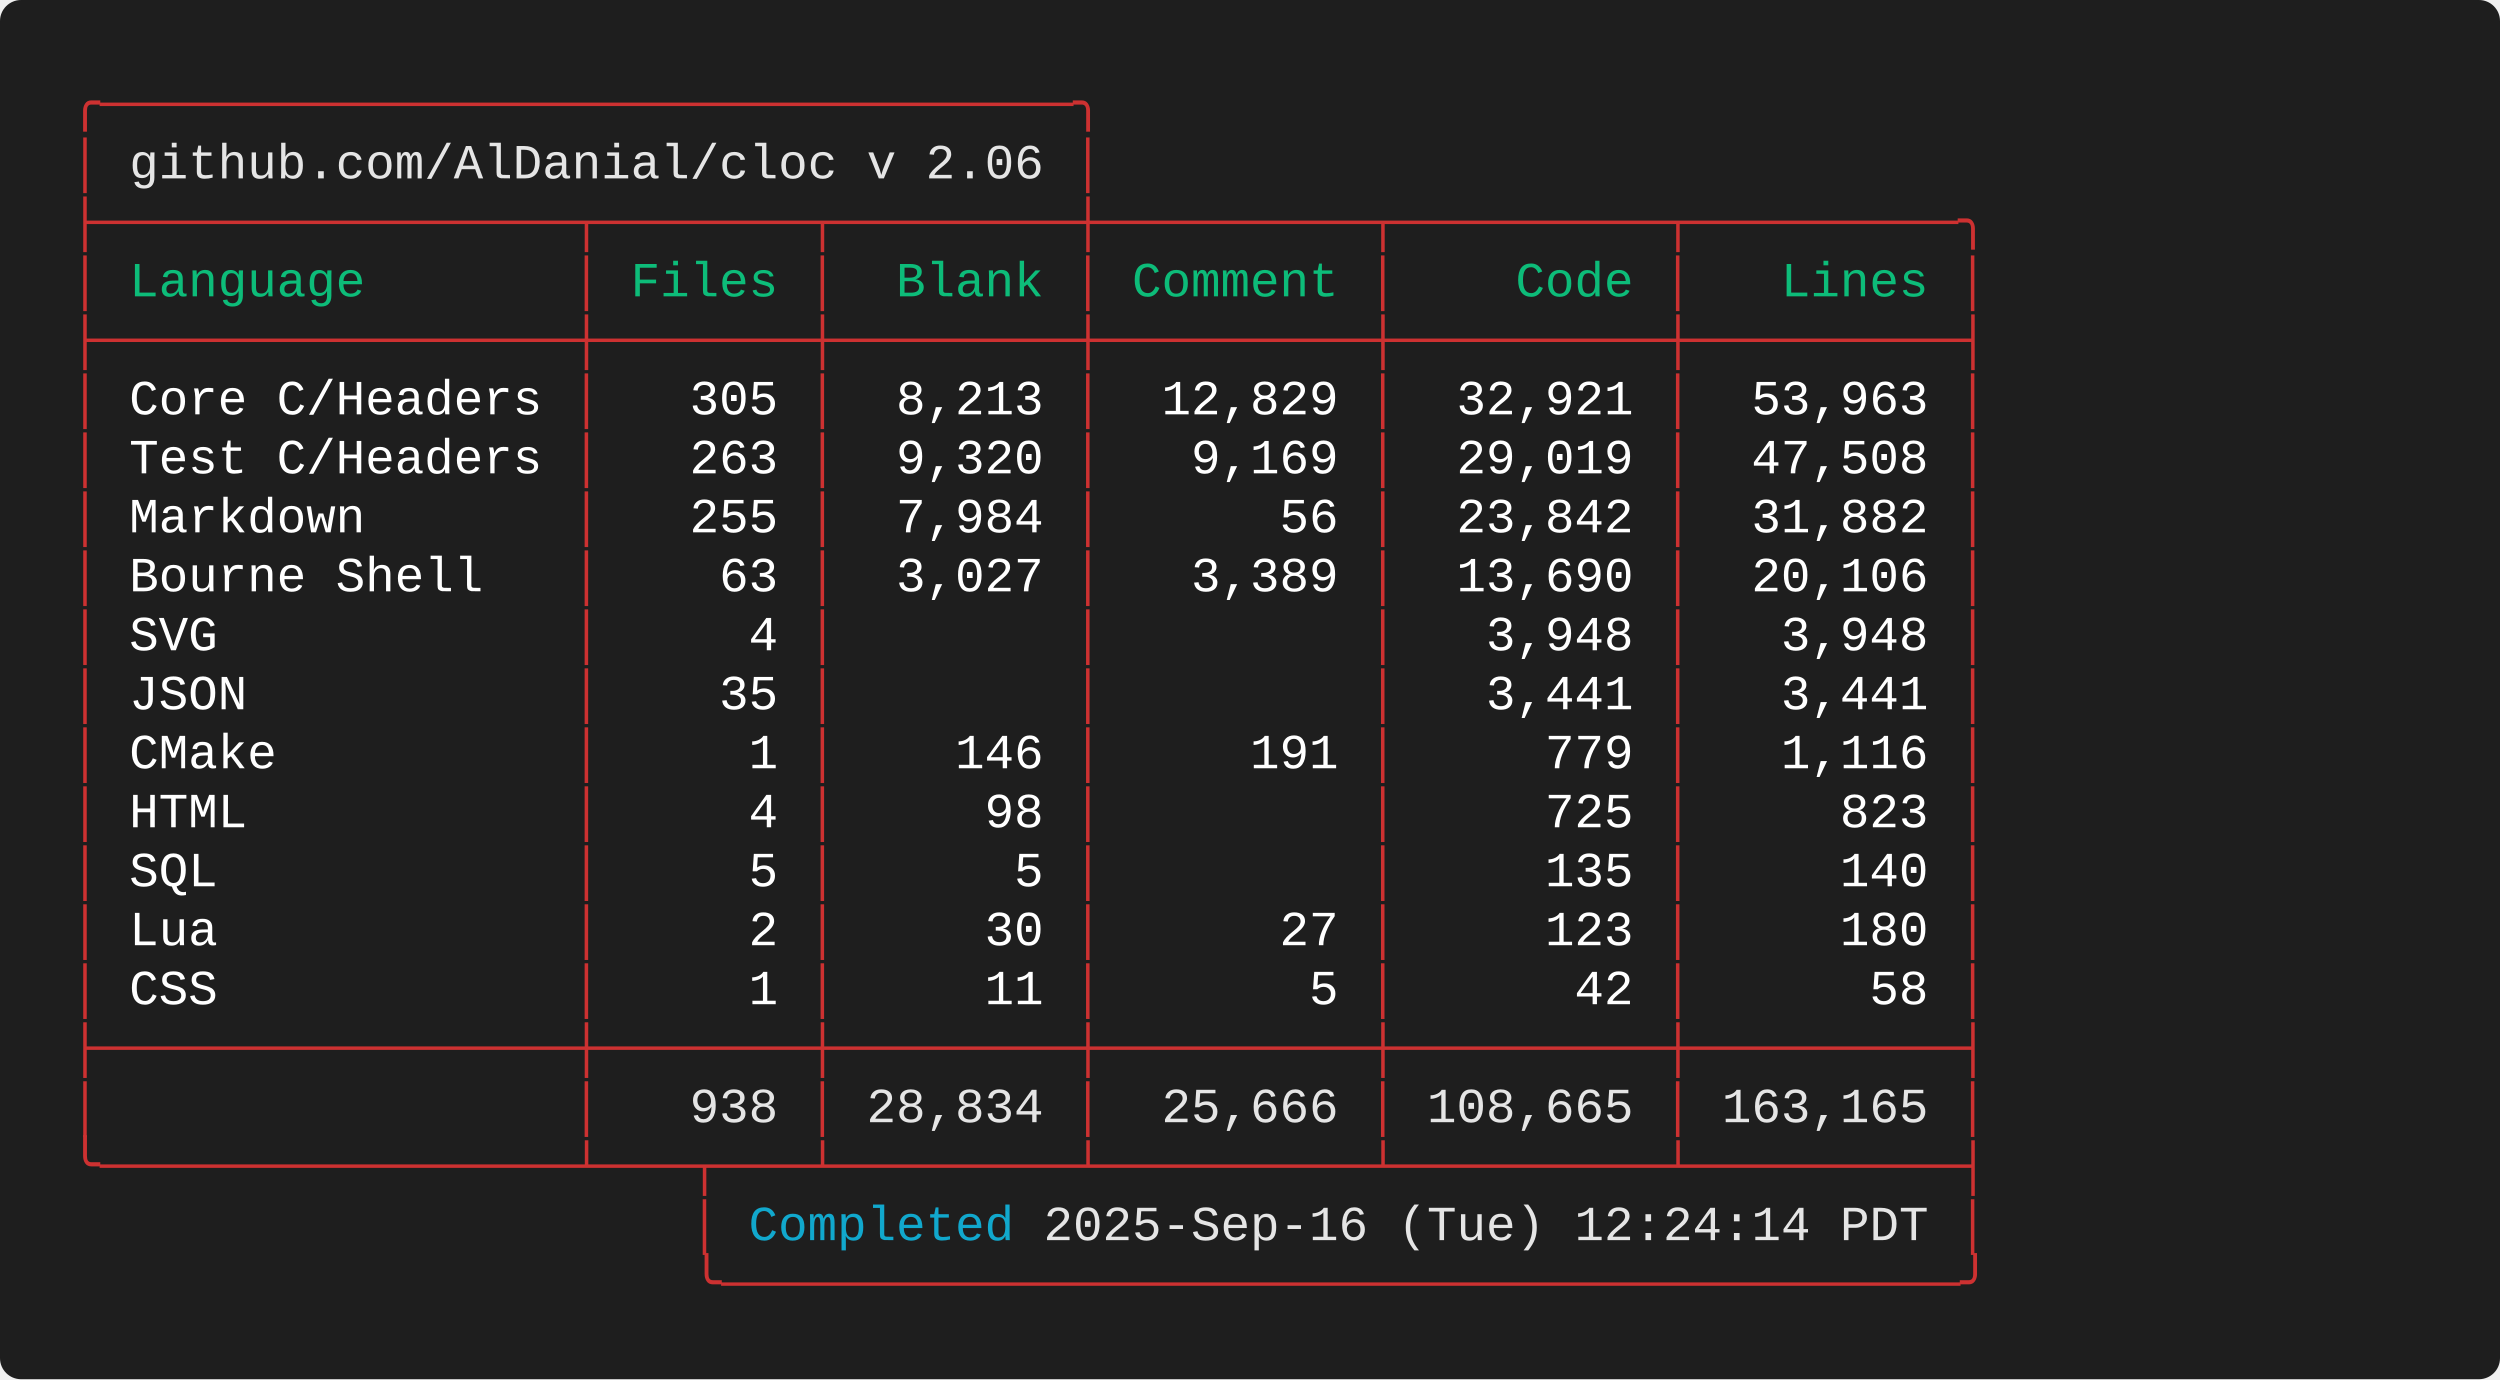
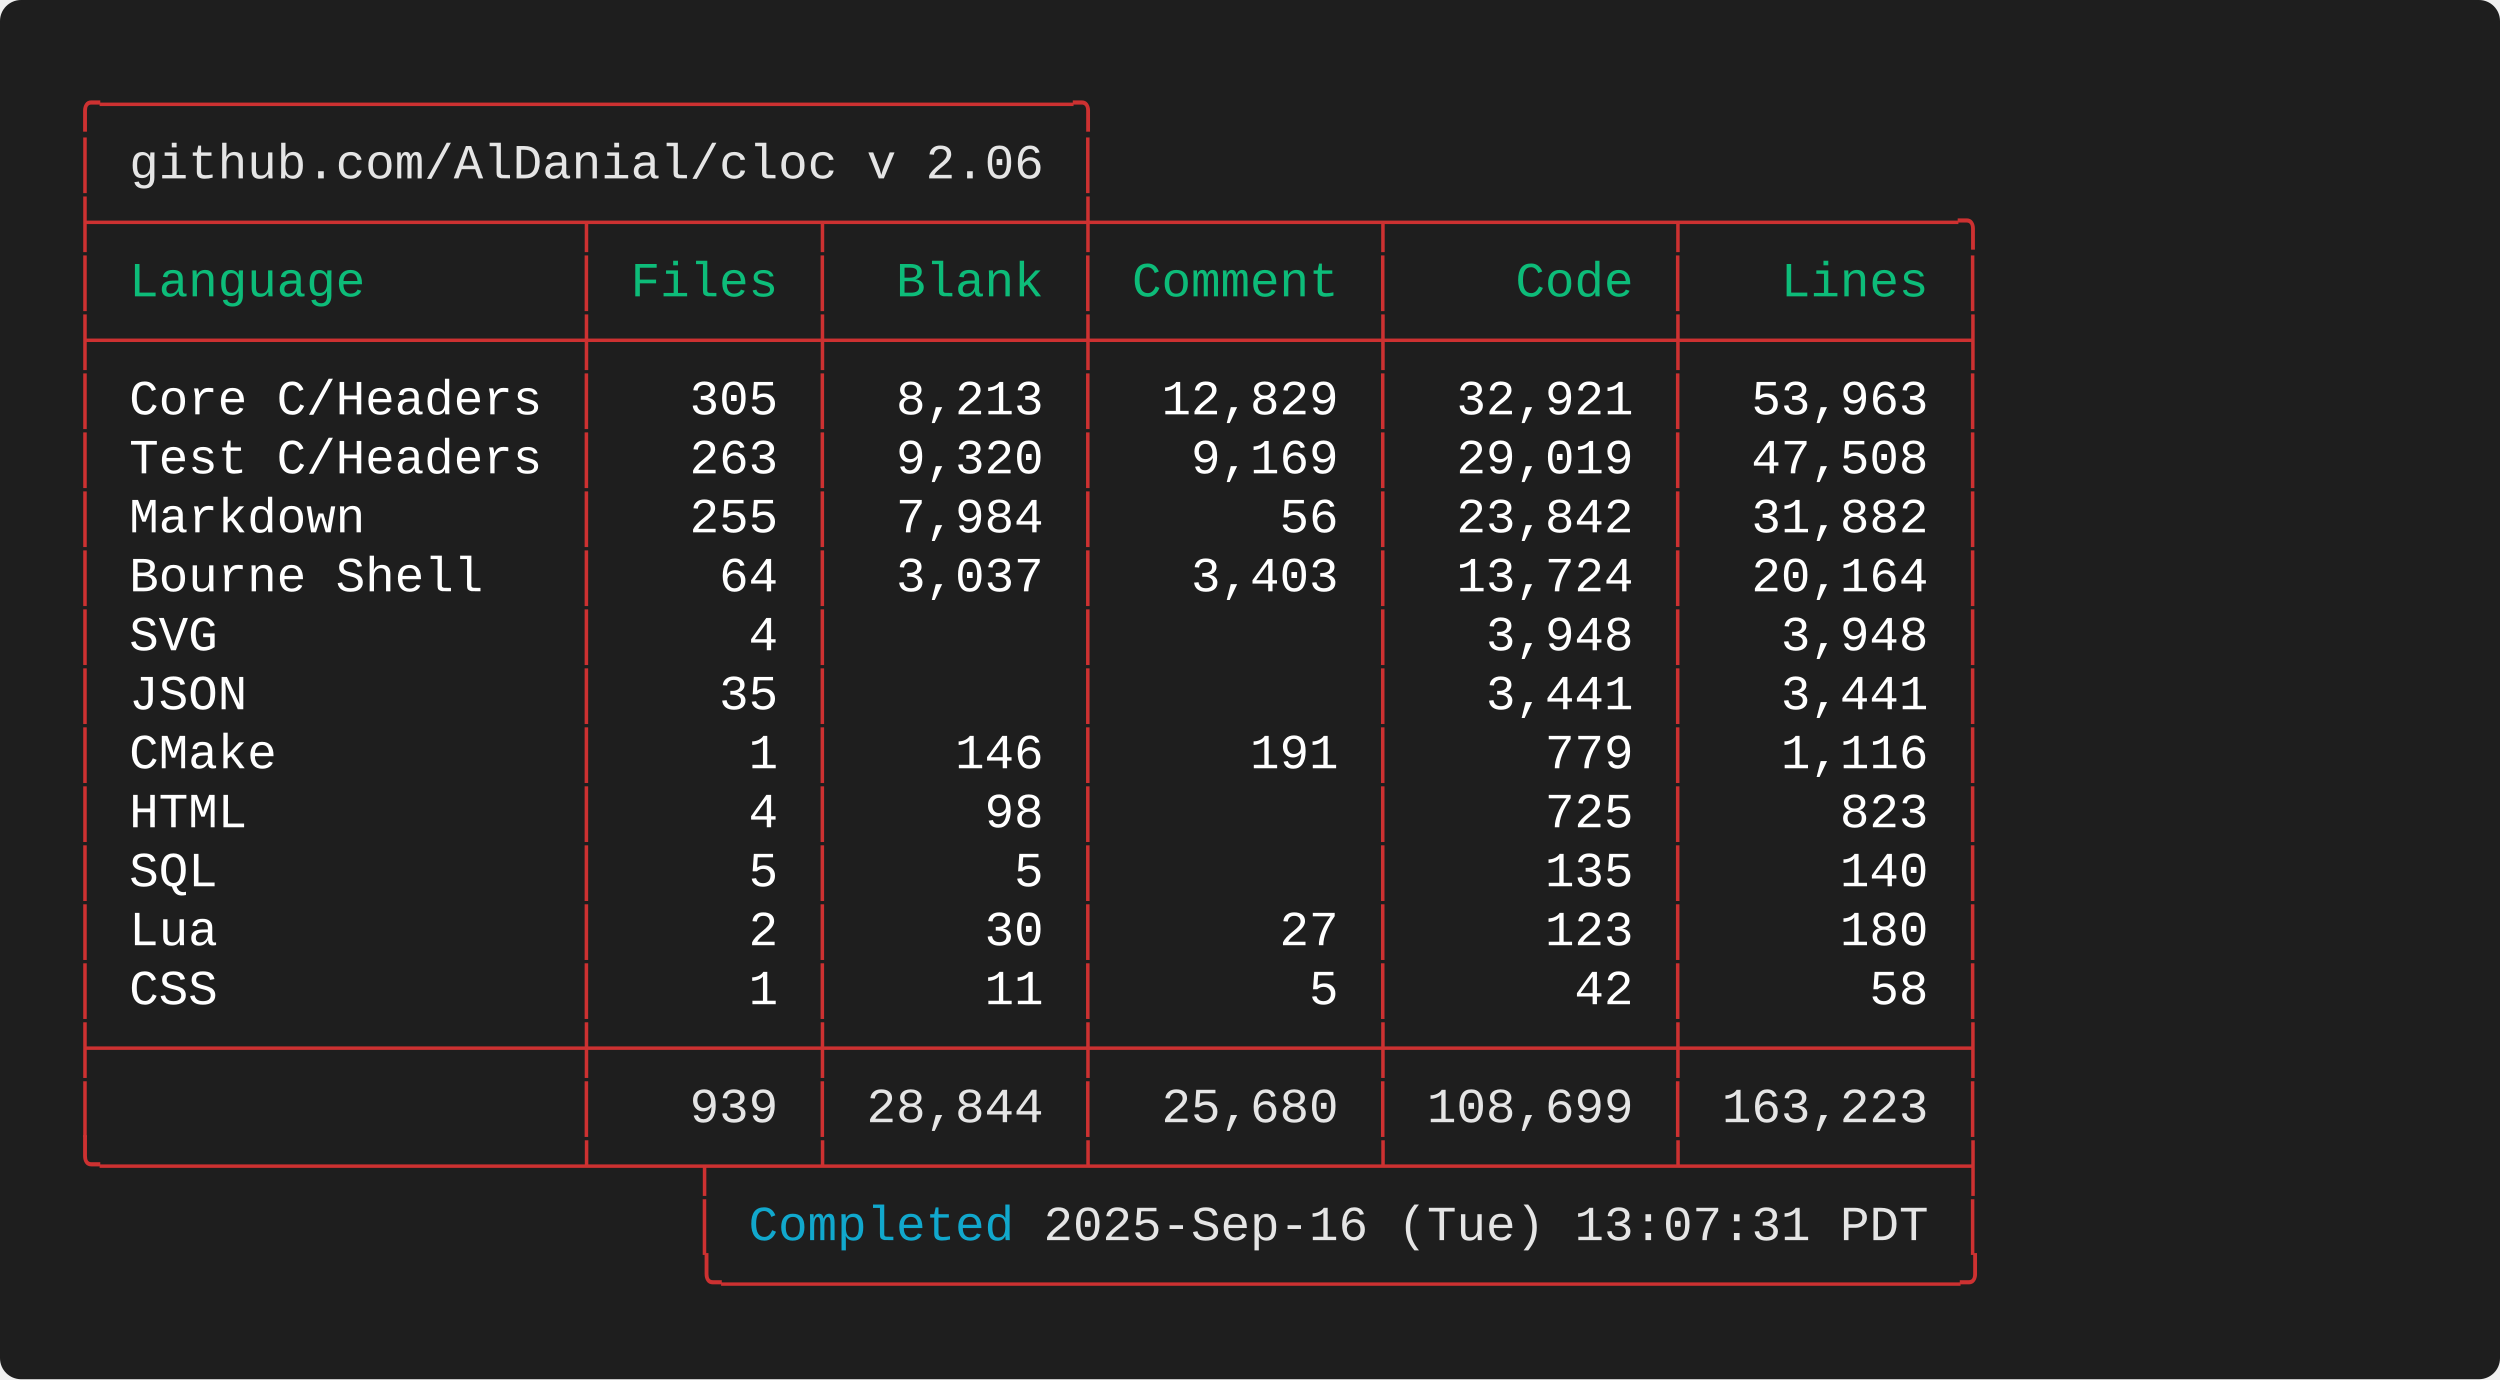
<svg xmlns="http://www.w3.org/2000/svg" width="712.00" height="392.80" viewBox="0 0 712.00 392.80">
  <defs>
    <style type="text/css">.terminal-text { font-family: 'Consolas', 'Consolas', 'Monaco', 'Courier New', monospace; }</style>
  </defs>
  <rect width="100%" height="100%" fill="#1e1e1e" rx="6" />
  <text x="20.00" y="34.00" font-size="14" class="terminal-text" xml:space="preserve" textLength="294.00" lengthAdjust="spacingAndGlyphs" fill="#cd3131">╭─────────────────────────────────╮</text>
  <text x="20.00" y="50.80" font-size="14" class="terminal-text" xml:space="preserve" textLength="16.80" lengthAdjust="spacingAndGlyphs" fill="#cd3131">│ </text>
  <text x="36.80" y="50.80" font-size="14" class="terminal-text" xml:space="preserve" textLength="260.40" lengthAdjust="spacingAndGlyphs" fill="#e5e5e5">github.com/AlDanial/cloc v 2.06</text>
  <text x="297.20" y="50.80" font-size="14" class="terminal-text" xml:space="preserve" textLength="8.40" lengthAdjust="spacingAndGlyphs" fill="#ffffff"> </text>
  <text x="305.60" y="50.80" font-size="14" class="terminal-text" xml:space="preserve" textLength="8.40" lengthAdjust="spacingAndGlyphs" fill="#cd3131">│</text>
  <text x="20.00" y="67.60" font-size="14" class="terminal-text" xml:space="preserve" textLength="546.00" lengthAdjust="spacingAndGlyphs" fill="#cd3131">├────────────────┬───────┬────────┼─────────┬─────────┬─────────╮</text>
  <text x="20.00" y="84.40" font-size="14" class="terminal-text" xml:space="preserve" textLength="8.40" lengthAdjust="spacingAndGlyphs" fill="#cd3131">│</text>
  <text x="28.40" y="84.40" font-size="14" class="terminal-text" xml:space="preserve" textLength="134.40" lengthAdjust="spacingAndGlyphs" fill="#0dbc79"> Language       </text>
  <text x="162.80" y="84.40" font-size="14" class="terminal-text" xml:space="preserve" textLength="8.40" lengthAdjust="spacingAndGlyphs" fill="#cd3131">│</text>
  <text x="171.20" y="84.40" font-size="14" class="terminal-text" xml:space="preserve" textLength="58.80" lengthAdjust="spacingAndGlyphs" fill="#0dbc79"> Files </text>
  <text x="230.00" y="84.40" font-size="14" class="terminal-text" xml:space="preserve" textLength="8.40" lengthAdjust="spacingAndGlyphs" fill="#cd3131">│</text>
  <text x="238.40" y="84.40" font-size="14" class="terminal-text" xml:space="preserve" textLength="67.20" lengthAdjust="spacingAndGlyphs" fill="#0dbc79">  Blank </text>
  <text x="305.60" y="84.40" font-size="14" class="terminal-text" xml:space="preserve" textLength="8.40" lengthAdjust="spacingAndGlyphs" fill="#cd3131">│</text>
  <text x="314.00" y="84.40" font-size="14" class="terminal-text" xml:space="preserve" textLength="75.60" lengthAdjust="spacingAndGlyphs" fill="#0dbc79"> Comment </text>
  <text x="389.60" y="84.40" font-size="14" class="terminal-text" xml:space="preserve" textLength="8.40" lengthAdjust="spacingAndGlyphs" fill="#cd3131">│</text>
  <text x="398.00" y="84.40" font-size="14" class="terminal-text" xml:space="preserve" textLength="75.60" lengthAdjust="spacingAndGlyphs" fill="#0dbc79">    Code </text>
  <text x="473.60" y="84.40" font-size="14" class="terminal-text" xml:space="preserve" textLength="8.40" lengthAdjust="spacingAndGlyphs" fill="#cd3131">│</text>
  <text x="482.00" y="84.40" font-size="14" class="terminal-text" xml:space="preserve" textLength="75.60" lengthAdjust="spacingAndGlyphs" fill="#0dbc79">   Lines </text>
  <text x="557.60" y="84.40" font-size="14" class="terminal-text" xml:space="preserve" textLength="8.40" lengthAdjust="spacingAndGlyphs" fill="#cd3131">│</text>
  <text x="20.00" y="101.20" font-size="14" class="terminal-text" xml:space="preserve" textLength="546.00" lengthAdjust="spacingAndGlyphs" fill="#cd3131">├────────────────┼───────┼────────┼─────────┼─────────┼─────────┤</text>
  <text x="20.00" y="118.00" font-size="14" class="terminal-text" xml:space="preserve" textLength="8.40" lengthAdjust="spacingAndGlyphs" fill="#cd3131">│</text>
  <text x="28.40" y="118.00" font-size="14" class="terminal-text" xml:space="preserve" textLength="134.40" lengthAdjust="spacingAndGlyphs" fill="#ffffff"> Core C/Headers </text>
  <text x="162.80" y="118.00" font-size="14" class="terminal-text" xml:space="preserve" textLength="8.40" lengthAdjust="spacingAndGlyphs" fill="#cd3131">│</text>
  <text x="171.20" y="118.00" font-size="14" class="terminal-text" xml:space="preserve" textLength="58.80" lengthAdjust="spacingAndGlyphs" fill="#ffffff">   305 </text>
  <text x="230.00" y="118.00" font-size="14" class="terminal-text" xml:space="preserve" textLength="8.40" lengthAdjust="spacingAndGlyphs" fill="#cd3131">│</text>
  <text x="238.40" y="118.00" font-size="14" class="terminal-text" xml:space="preserve" textLength="67.20" lengthAdjust="spacingAndGlyphs" fill="#ffffff">  8,213 </text>
  <text x="305.60" y="118.00" font-size="14" class="terminal-text" xml:space="preserve" textLength="8.40" lengthAdjust="spacingAndGlyphs" fill="#cd3131">│</text>
  <text x="314.00" y="118.00" font-size="14" class="terminal-text" xml:space="preserve" textLength="75.60" lengthAdjust="spacingAndGlyphs" fill="#ffffff">  12,829 </text>
  <text x="389.60" y="118.00" font-size="14" class="terminal-text" xml:space="preserve" textLength="8.40" lengthAdjust="spacingAndGlyphs" fill="#cd3131">│</text>
  <text x="398.00" y="118.00" font-size="14" class="terminal-text" xml:space="preserve" textLength="75.60" lengthAdjust="spacingAndGlyphs" fill="#ffffff">  32,921 </text>
  <text x="473.60" y="118.00" font-size="14" class="terminal-text" xml:space="preserve" textLength="8.40" lengthAdjust="spacingAndGlyphs" fill="#cd3131">│</text>
  <text x="482.00" y="118.00" font-size="14" class="terminal-text" xml:space="preserve" textLength="75.60" lengthAdjust="spacingAndGlyphs" fill="#ffffff">  53,963 </text>
  <text x="557.60" y="118.00" font-size="14" class="terminal-text" xml:space="preserve" textLength="8.40" lengthAdjust="spacingAndGlyphs" fill="#cd3131">│</text>
  <text x="20.00" y="134.80" font-size="14" class="terminal-text" xml:space="preserve" textLength="8.40" lengthAdjust="spacingAndGlyphs" fill="#cd3131">│</text>
  <text x="28.40" y="134.80" font-size="14" class="terminal-text" xml:space="preserve" textLength="134.40" lengthAdjust="spacingAndGlyphs" fill="#ffffff"> Test C/Headers </text>
  <text x="162.80" y="134.80" font-size="14" class="terminal-text" xml:space="preserve" textLength="8.40" lengthAdjust="spacingAndGlyphs" fill="#cd3131">│</text>
  <text x="171.20" y="134.80" font-size="14" class="terminal-text" xml:space="preserve" textLength="58.80" lengthAdjust="spacingAndGlyphs" fill="#ffffff">   263 </text>
  <text x="230.00" y="134.80" font-size="14" class="terminal-text" xml:space="preserve" textLength="8.40" lengthAdjust="spacingAndGlyphs" fill="#cd3131">│</text>
  <text x="238.40" y="134.80" font-size="14" class="terminal-text" xml:space="preserve" textLength="67.20" lengthAdjust="spacingAndGlyphs" fill="#ffffff">  9,320 </text>
  <text x="305.60" y="134.80" font-size="14" class="terminal-text" xml:space="preserve" textLength="8.40" lengthAdjust="spacingAndGlyphs" fill="#cd3131">│</text>
  <text x="314.00" y="134.80" font-size="14" class="terminal-text" xml:space="preserve" textLength="75.60" lengthAdjust="spacingAndGlyphs" fill="#ffffff">   9,169 </text>
  <text x="389.60" y="134.80" font-size="14" class="terminal-text" xml:space="preserve" textLength="8.40" lengthAdjust="spacingAndGlyphs" fill="#cd3131">│</text>
  <text x="398.00" y="134.80" font-size="14" class="terminal-text" xml:space="preserve" textLength="75.60" lengthAdjust="spacingAndGlyphs" fill="#ffffff">  29,019 </text>
  <text x="473.60" y="134.80" font-size="14" class="terminal-text" xml:space="preserve" textLength="8.40" lengthAdjust="spacingAndGlyphs" fill="#cd3131">│</text>
  <text x="482.00" y="134.80" font-size="14" class="terminal-text" xml:space="preserve" textLength="75.60" lengthAdjust="spacingAndGlyphs" fill="#ffffff">  47,508 </text>
  <text x="557.60" y="134.80" font-size="14" class="terminal-text" xml:space="preserve" textLength="8.40" lengthAdjust="spacingAndGlyphs" fill="#cd3131">│</text>
  <text x="20.00" y="151.60" font-size="14" class="terminal-text" xml:space="preserve" textLength="8.40" lengthAdjust="spacingAndGlyphs" fill="#cd3131">│</text>
  <text x="28.40" y="151.60" font-size="14" class="terminal-text" xml:space="preserve" textLength="134.40" lengthAdjust="spacingAndGlyphs" fill="#ffffff"> Markdown       </text>
  <text x="162.80" y="151.60" font-size="14" class="terminal-text" xml:space="preserve" textLength="8.40" lengthAdjust="spacingAndGlyphs" fill="#cd3131">│</text>
  <text x="171.20" y="151.60" font-size="14" class="terminal-text" xml:space="preserve" textLength="58.80" lengthAdjust="spacingAndGlyphs" fill="#ffffff">   255 </text>
  <text x="230.00" y="151.60" font-size="14" class="terminal-text" xml:space="preserve" textLength="8.40" lengthAdjust="spacingAndGlyphs" fill="#cd3131">│</text>
  <text x="238.40" y="151.60" font-size="14" class="terminal-text" xml:space="preserve" textLength="67.20" lengthAdjust="spacingAndGlyphs" fill="#ffffff">  7,984 </text>
  <text x="305.60" y="151.60" font-size="14" class="terminal-text" xml:space="preserve" textLength="8.40" lengthAdjust="spacingAndGlyphs" fill="#cd3131">│</text>
  <text x="314.00" y="151.60" font-size="14" class="terminal-text" xml:space="preserve" textLength="75.60" lengthAdjust="spacingAndGlyphs" fill="#ffffff">      56 </text>
  <text x="389.60" y="151.60" font-size="14" class="terminal-text" xml:space="preserve" textLength="8.40" lengthAdjust="spacingAndGlyphs" fill="#cd3131">│</text>
  <text x="398.00" y="151.60" font-size="14" class="terminal-text" xml:space="preserve" textLength="75.60" lengthAdjust="spacingAndGlyphs" fill="#ffffff">  23,842 </text>
  <text x="473.60" y="151.60" font-size="14" class="terminal-text" xml:space="preserve" textLength="8.40" lengthAdjust="spacingAndGlyphs" fill="#cd3131">│</text>
  <text x="482.00" y="151.60" font-size="14" class="terminal-text" xml:space="preserve" textLength="75.60" lengthAdjust="spacingAndGlyphs" fill="#ffffff">  31,882 </text>
  <text x="557.60" y="151.60" font-size="14" class="terminal-text" xml:space="preserve" textLength="8.40" lengthAdjust="spacingAndGlyphs" fill="#cd3131">│</text>
  <text x="20.00" y="168.40" font-size="14" class="terminal-text" xml:space="preserve" textLength="8.40" lengthAdjust="spacingAndGlyphs" fill="#cd3131">│</text>
  <text x="28.40" y="168.40" font-size="14" class="terminal-text" xml:space="preserve" textLength="134.40" lengthAdjust="spacingAndGlyphs" fill="#ffffff"> Bourne Shell   </text>
  <text x="162.80" y="168.40" font-size="14" class="terminal-text" xml:space="preserve" textLength="8.40" lengthAdjust="spacingAndGlyphs" fill="#cd3131">│</text>
-   <text x="171.20" y="168.40" font-size="14" class="terminal-text" xml:space="preserve" textLength="58.80" lengthAdjust="spacingAndGlyphs" fill="#ffffff">    63 </text>
+   <text x="171.20" y="168.40" font-size="14" class="terminal-text" xml:space="preserve" textLength="58.80" lengthAdjust="spacingAndGlyphs" fill="#ffffff">    64 </text>
  <text x="230.00" y="168.40" font-size="14" class="terminal-text" xml:space="preserve" textLength="8.40" lengthAdjust="spacingAndGlyphs" fill="#cd3131">│</text>
-   <text x="238.40" y="168.40" font-size="14" class="terminal-text" xml:space="preserve" textLength="67.20" lengthAdjust="spacingAndGlyphs" fill="#ffffff">  3,027 </text>
+   <text x="238.40" y="168.40" font-size="14" class="terminal-text" xml:space="preserve" textLength="67.20" lengthAdjust="spacingAndGlyphs" fill="#ffffff">  3,037 </text>
  <text x="305.60" y="168.40" font-size="14" class="terminal-text" xml:space="preserve" textLength="8.40" lengthAdjust="spacingAndGlyphs" fill="#cd3131">│</text>
-   <text x="314.00" y="168.40" font-size="14" class="terminal-text" xml:space="preserve" textLength="75.60" lengthAdjust="spacingAndGlyphs" fill="#ffffff">   3,389 </text>
+   <text x="314.00" y="168.40" font-size="14" class="terminal-text" xml:space="preserve" textLength="75.60" lengthAdjust="spacingAndGlyphs" fill="#ffffff">   3,403 </text>
  <text x="389.60" y="168.40" font-size="14" class="terminal-text" xml:space="preserve" textLength="8.40" lengthAdjust="spacingAndGlyphs" fill="#cd3131">│</text>
-   <text x="398.00" y="168.40" font-size="14" class="terminal-text" xml:space="preserve" textLength="75.60" lengthAdjust="spacingAndGlyphs" fill="#ffffff">  13,690 </text>
+   <text x="398.00" y="168.40" font-size="14" class="terminal-text" xml:space="preserve" textLength="75.60" lengthAdjust="spacingAndGlyphs" fill="#ffffff">  13,724 </text>
  <text x="473.60" y="168.40" font-size="14" class="terminal-text" xml:space="preserve" textLength="8.40" lengthAdjust="spacingAndGlyphs" fill="#cd3131">│</text>
-   <text x="482.00" y="168.40" font-size="14" class="terminal-text" xml:space="preserve" textLength="75.60" lengthAdjust="spacingAndGlyphs" fill="#ffffff">  20,106 </text>
+   <text x="482.00" y="168.40" font-size="14" class="terminal-text" xml:space="preserve" textLength="75.60" lengthAdjust="spacingAndGlyphs" fill="#ffffff">  20,164 </text>
  <text x="557.60" y="168.40" font-size="14" class="terminal-text" xml:space="preserve" textLength="8.40" lengthAdjust="spacingAndGlyphs" fill="#cd3131">│</text>
  <text x="20.00" y="185.20" font-size="14" class="terminal-text" xml:space="preserve" textLength="8.40" lengthAdjust="spacingAndGlyphs" fill="#cd3131">│</text>
  <text x="28.40" y="185.20" font-size="14" class="terminal-text" xml:space="preserve" textLength="134.40" lengthAdjust="spacingAndGlyphs" fill="#ffffff"> SVG            </text>
  <text x="162.80" y="185.20" font-size="14" class="terminal-text" xml:space="preserve" textLength="8.40" lengthAdjust="spacingAndGlyphs" fill="#cd3131">│</text>
  <text x="171.20" y="185.20" font-size="14" class="terminal-text" xml:space="preserve" textLength="58.80" lengthAdjust="spacingAndGlyphs" fill="#ffffff">     4 </text>
  <text x="230.00" y="185.20" font-size="14" class="terminal-text" xml:space="preserve" textLength="8.40" lengthAdjust="spacingAndGlyphs" fill="#cd3131">│</text>
  <text x="238.40" y="185.20" font-size="14" class="terminal-text" xml:space="preserve" textLength="67.20" lengthAdjust="spacingAndGlyphs" fill="#ffffff">        </text>
  <text x="305.60" y="185.20" font-size="14" class="terminal-text" xml:space="preserve" textLength="8.40" lengthAdjust="spacingAndGlyphs" fill="#cd3131">│</text>
  <text x="314.00" y="185.20" font-size="14" class="terminal-text" xml:space="preserve" textLength="75.60" lengthAdjust="spacingAndGlyphs" fill="#ffffff">         </text>
  <text x="389.60" y="185.20" font-size="14" class="terminal-text" xml:space="preserve" textLength="8.40" lengthAdjust="spacingAndGlyphs" fill="#cd3131">│</text>
  <text x="398.00" y="185.20" font-size="14" class="terminal-text" xml:space="preserve" textLength="75.60" lengthAdjust="spacingAndGlyphs" fill="#ffffff">   3,948 </text>
  <text x="473.60" y="185.20" font-size="14" class="terminal-text" xml:space="preserve" textLength="8.40" lengthAdjust="spacingAndGlyphs" fill="#cd3131">│</text>
  <text x="482.00" y="185.20" font-size="14" class="terminal-text" xml:space="preserve" textLength="75.60" lengthAdjust="spacingAndGlyphs" fill="#ffffff">   3,948 </text>
  <text x="557.60" y="185.20" font-size="14" class="terminal-text" xml:space="preserve" textLength="8.40" lengthAdjust="spacingAndGlyphs" fill="#cd3131">│</text>
  <text x="20.00" y="202.00" font-size="14" class="terminal-text" xml:space="preserve" textLength="8.40" lengthAdjust="spacingAndGlyphs" fill="#cd3131">│</text>
  <text x="28.40" y="202.00" font-size="14" class="terminal-text" xml:space="preserve" textLength="134.40" lengthAdjust="spacingAndGlyphs" fill="#ffffff"> JSON           </text>
  <text x="162.80" y="202.00" font-size="14" class="terminal-text" xml:space="preserve" textLength="8.40" lengthAdjust="spacingAndGlyphs" fill="#cd3131">│</text>
  <text x="171.20" y="202.00" font-size="14" class="terminal-text" xml:space="preserve" textLength="58.80" lengthAdjust="spacingAndGlyphs" fill="#ffffff">    35 </text>
  <text x="230.00" y="202.00" font-size="14" class="terminal-text" xml:space="preserve" textLength="8.40" lengthAdjust="spacingAndGlyphs" fill="#cd3131">│</text>
  <text x="238.40" y="202.00" font-size="14" class="terminal-text" xml:space="preserve" textLength="67.20" lengthAdjust="spacingAndGlyphs" fill="#ffffff">        </text>
  <text x="305.60" y="202.00" font-size="14" class="terminal-text" xml:space="preserve" textLength="8.40" lengthAdjust="spacingAndGlyphs" fill="#cd3131">│</text>
  <text x="314.00" y="202.00" font-size="14" class="terminal-text" xml:space="preserve" textLength="75.60" lengthAdjust="spacingAndGlyphs" fill="#ffffff">         </text>
  <text x="389.60" y="202.00" font-size="14" class="terminal-text" xml:space="preserve" textLength="8.40" lengthAdjust="spacingAndGlyphs" fill="#cd3131">│</text>
  <text x="398.00" y="202.00" font-size="14" class="terminal-text" xml:space="preserve" textLength="75.60" lengthAdjust="spacingAndGlyphs" fill="#ffffff">   3,441 </text>
  <text x="473.60" y="202.00" font-size="14" class="terminal-text" xml:space="preserve" textLength="8.40" lengthAdjust="spacingAndGlyphs" fill="#cd3131">│</text>
  <text x="482.00" y="202.00" font-size="14" class="terminal-text" xml:space="preserve" textLength="75.60" lengthAdjust="spacingAndGlyphs" fill="#ffffff">   3,441 </text>
  <text x="557.60" y="202.00" font-size="14" class="terminal-text" xml:space="preserve" textLength="8.40" lengthAdjust="spacingAndGlyphs" fill="#cd3131">│</text>
  <text x="20.00" y="218.80" font-size="14" class="terminal-text" xml:space="preserve" textLength="8.40" lengthAdjust="spacingAndGlyphs" fill="#cd3131">│</text>
  <text x="28.40" y="218.80" font-size="14" class="terminal-text" xml:space="preserve" textLength="134.40" lengthAdjust="spacingAndGlyphs" fill="#ffffff"> CMake          </text>
  <text x="162.80" y="218.80" font-size="14" class="terminal-text" xml:space="preserve" textLength="8.40" lengthAdjust="spacingAndGlyphs" fill="#cd3131">│</text>
  <text x="171.20" y="218.80" font-size="14" class="terminal-text" xml:space="preserve" textLength="58.80" lengthAdjust="spacingAndGlyphs" fill="#ffffff">     1 </text>
  <text x="230.00" y="218.80" font-size="14" class="terminal-text" xml:space="preserve" textLength="8.40" lengthAdjust="spacingAndGlyphs" fill="#cd3131">│</text>
  <text x="238.40" y="218.80" font-size="14" class="terminal-text" xml:space="preserve" textLength="67.20" lengthAdjust="spacingAndGlyphs" fill="#ffffff">    146 </text>
  <text x="305.60" y="218.80" font-size="14" class="terminal-text" xml:space="preserve" textLength="8.40" lengthAdjust="spacingAndGlyphs" fill="#cd3131">│</text>
  <text x="314.00" y="218.80" font-size="14" class="terminal-text" xml:space="preserve" textLength="75.60" lengthAdjust="spacingAndGlyphs" fill="#ffffff">     191 </text>
  <text x="389.60" y="218.80" font-size="14" class="terminal-text" xml:space="preserve" textLength="8.40" lengthAdjust="spacingAndGlyphs" fill="#cd3131">│</text>
  <text x="398.00" y="218.80" font-size="14" class="terminal-text" xml:space="preserve" textLength="75.60" lengthAdjust="spacingAndGlyphs" fill="#ffffff">     779 </text>
  <text x="473.60" y="218.80" font-size="14" class="terminal-text" xml:space="preserve" textLength="8.40" lengthAdjust="spacingAndGlyphs" fill="#cd3131">│</text>
  <text x="482.00" y="218.80" font-size="14" class="terminal-text" xml:space="preserve" textLength="75.60" lengthAdjust="spacingAndGlyphs" fill="#ffffff">   1,116 </text>
  <text x="557.60" y="218.80" font-size="14" class="terminal-text" xml:space="preserve" textLength="8.40" lengthAdjust="spacingAndGlyphs" fill="#cd3131">│</text>
  <text x="20.00" y="235.60" font-size="14" class="terminal-text" xml:space="preserve" textLength="8.40" lengthAdjust="spacingAndGlyphs" fill="#cd3131">│</text>
  <text x="28.40" y="235.60" font-size="14" class="terminal-text" xml:space="preserve" textLength="134.40" lengthAdjust="spacingAndGlyphs" fill="#ffffff"> HTML           </text>
  <text x="162.80" y="235.60" font-size="14" class="terminal-text" xml:space="preserve" textLength="8.40" lengthAdjust="spacingAndGlyphs" fill="#cd3131">│</text>
  <text x="171.20" y="235.60" font-size="14" class="terminal-text" xml:space="preserve" textLength="58.80" lengthAdjust="spacingAndGlyphs" fill="#ffffff">     4 </text>
  <text x="230.00" y="235.60" font-size="14" class="terminal-text" xml:space="preserve" textLength="8.40" lengthAdjust="spacingAndGlyphs" fill="#cd3131">│</text>
  <text x="238.40" y="235.60" font-size="14" class="terminal-text" xml:space="preserve" textLength="67.20" lengthAdjust="spacingAndGlyphs" fill="#ffffff">     98 </text>
  <text x="305.60" y="235.60" font-size="14" class="terminal-text" xml:space="preserve" textLength="8.40" lengthAdjust="spacingAndGlyphs" fill="#cd3131">│</text>
  <text x="314.00" y="235.60" font-size="14" class="terminal-text" xml:space="preserve" textLength="75.60" lengthAdjust="spacingAndGlyphs" fill="#ffffff">         </text>
  <text x="389.60" y="235.60" font-size="14" class="terminal-text" xml:space="preserve" textLength="8.40" lengthAdjust="spacingAndGlyphs" fill="#cd3131">│</text>
  <text x="398.00" y="235.60" font-size="14" class="terminal-text" xml:space="preserve" textLength="75.60" lengthAdjust="spacingAndGlyphs" fill="#ffffff">     725 </text>
  <text x="473.60" y="235.60" font-size="14" class="terminal-text" xml:space="preserve" textLength="8.40" lengthAdjust="spacingAndGlyphs" fill="#cd3131">│</text>
  <text x="482.00" y="235.60" font-size="14" class="terminal-text" xml:space="preserve" textLength="75.60" lengthAdjust="spacingAndGlyphs" fill="#ffffff">     823 </text>
  <text x="557.60" y="235.60" font-size="14" class="terminal-text" xml:space="preserve" textLength="8.40" lengthAdjust="spacingAndGlyphs" fill="#cd3131">│</text>
  <text x="20.00" y="252.40" font-size="14" class="terminal-text" xml:space="preserve" textLength="8.40" lengthAdjust="spacingAndGlyphs" fill="#cd3131">│</text>
  <text x="28.40" y="252.40" font-size="14" class="terminal-text" xml:space="preserve" textLength="134.40" lengthAdjust="spacingAndGlyphs" fill="#ffffff"> SQL            </text>
  <text x="162.80" y="252.40" font-size="14" class="terminal-text" xml:space="preserve" textLength="8.40" lengthAdjust="spacingAndGlyphs" fill="#cd3131">│</text>
  <text x="171.20" y="252.40" font-size="14" class="terminal-text" xml:space="preserve" textLength="58.80" lengthAdjust="spacingAndGlyphs" fill="#ffffff">     5 </text>
  <text x="230.00" y="252.40" font-size="14" class="terminal-text" xml:space="preserve" textLength="8.40" lengthAdjust="spacingAndGlyphs" fill="#cd3131">│</text>
  <text x="238.40" y="252.40" font-size="14" class="terminal-text" xml:space="preserve" textLength="67.20" lengthAdjust="spacingAndGlyphs" fill="#ffffff">      5 </text>
  <text x="305.60" y="252.40" font-size="14" class="terminal-text" xml:space="preserve" textLength="8.40" lengthAdjust="spacingAndGlyphs" fill="#cd3131">│</text>
  <text x="314.00" y="252.40" font-size="14" class="terminal-text" xml:space="preserve" textLength="75.60" lengthAdjust="spacingAndGlyphs" fill="#ffffff">         </text>
  <text x="389.60" y="252.40" font-size="14" class="terminal-text" xml:space="preserve" textLength="8.40" lengthAdjust="spacingAndGlyphs" fill="#cd3131">│</text>
  <text x="398.00" y="252.40" font-size="14" class="terminal-text" xml:space="preserve" textLength="75.60" lengthAdjust="spacingAndGlyphs" fill="#ffffff">     135 </text>
  <text x="473.60" y="252.40" font-size="14" class="terminal-text" xml:space="preserve" textLength="8.40" lengthAdjust="spacingAndGlyphs" fill="#cd3131">│</text>
  <text x="482.00" y="252.40" font-size="14" class="terminal-text" xml:space="preserve" textLength="75.60" lengthAdjust="spacingAndGlyphs" fill="#ffffff">     140 </text>
  <text x="557.60" y="252.40" font-size="14" class="terminal-text" xml:space="preserve" textLength="8.40" lengthAdjust="spacingAndGlyphs" fill="#cd3131">│</text>
  <text x="20.00" y="269.20" font-size="14" class="terminal-text" xml:space="preserve" textLength="8.40" lengthAdjust="spacingAndGlyphs" fill="#cd3131">│</text>
  <text x="28.40" y="269.20" font-size="14" class="terminal-text" xml:space="preserve" textLength="134.40" lengthAdjust="spacingAndGlyphs" fill="#ffffff"> Lua            </text>
  <text x="162.80" y="269.20" font-size="14" class="terminal-text" xml:space="preserve" textLength="8.40" lengthAdjust="spacingAndGlyphs" fill="#cd3131">│</text>
  <text x="171.20" y="269.20" font-size="14" class="terminal-text" xml:space="preserve" textLength="58.80" lengthAdjust="spacingAndGlyphs" fill="#ffffff">     2 </text>
  <text x="230.00" y="269.20" font-size="14" class="terminal-text" xml:space="preserve" textLength="8.40" lengthAdjust="spacingAndGlyphs" fill="#cd3131">│</text>
  <text x="238.40" y="269.20" font-size="14" class="terminal-text" xml:space="preserve" textLength="67.20" lengthAdjust="spacingAndGlyphs" fill="#ffffff">     30 </text>
  <text x="305.60" y="269.20" font-size="14" class="terminal-text" xml:space="preserve" textLength="8.40" lengthAdjust="spacingAndGlyphs" fill="#cd3131">│</text>
  <text x="314.00" y="269.20" font-size="14" class="terminal-text" xml:space="preserve" textLength="75.60" lengthAdjust="spacingAndGlyphs" fill="#ffffff">      27 </text>
  <text x="389.60" y="269.20" font-size="14" class="terminal-text" xml:space="preserve" textLength="8.40" lengthAdjust="spacingAndGlyphs" fill="#cd3131">│</text>
  <text x="398.00" y="269.20" font-size="14" class="terminal-text" xml:space="preserve" textLength="75.60" lengthAdjust="spacingAndGlyphs" fill="#ffffff">     123 </text>
  <text x="473.60" y="269.20" font-size="14" class="terminal-text" xml:space="preserve" textLength="8.40" lengthAdjust="spacingAndGlyphs" fill="#cd3131">│</text>
  <text x="482.00" y="269.20" font-size="14" class="terminal-text" xml:space="preserve" textLength="75.60" lengthAdjust="spacingAndGlyphs" fill="#ffffff">     180 </text>
  <text x="557.60" y="269.20" font-size="14" class="terminal-text" xml:space="preserve" textLength="8.40" lengthAdjust="spacingAndGlyphs" fill="#cd3131">│</text>
  <text x="20.00" y="286.00" font-size="14" class="terminal-text" xml:space="preserve" textLength="8.40" lengthAdjust="spacingAndGlyphs" fill="#cd3131">│</text>
  <text x="28.40" y="286.00" font-size="14" class="terminal-text" xml:space="preserve" textLength="134.40" lengthAdjust="spacingAndGlyphs" fill="#ffffff"> CSS            </text>
  <text x="162.80" y="286.00" font-size="14" class="terminal-text" xml:space="preserve" textLength="8.40" lengthAdjust="spacingAndGlyphs" fill="#cd3131">│</text>
  <text x="171.20" y="286.00" font-size="14" class="terminal-text" xml:space="preserve" textLength="58.80" lengthAdjust="spacingAndGlyphs" fill="#ffffff">     1 </text>
  <text x="230.00" y="286.00" font-size="14" class="terminal-text" xml:space="preserve" textLength="8.40" lengthAdjust="spacingAndGlyphs" fill="#cd3131">│</text>
  <text x="238.40" y="286.00" font-size="14" class="terminal-text" xml:space="preserve" textLength="67.20" lengthAdjust="spacingAndGlyphs" fill="#ffffff">     11 </text>
  <text x="305.60" y="286.00" font-size="14" class="terminal-text" xml:space="preserve" textLength="8.40" lengthAdjust="spacingAndGlyphs" fill="#cd3131">│</text>
  <text x="314.00" y="286.00" font-size="14" class="terminal-text" xml:space="preserve" textLength="75.60" lengthAdjust="spacingAndGlyphs" fill="#ffffff">       5 </text>
  <text x="389.60" y="286.00" font-size="14" class="terminal-text" xml:space="preserve" textLength="8.40" lengthAdjust="spacingAndGlyphs" fill="#cd3131">│</text>
  <text x="398.00" y="286.00" font-size="14" class="terminal-text" xml:space="preserve" textLength="75.60" lengthAdjust="spacingAndGlyphs" fill="#ffffff">      42 </text>
  <text x="473.60" y="286.00" font-size="14" class="terminal-text" xml:space="preserve" textLength="8.40" lengthAdjust="spacingAndGlyphs" fill="#cd3131">│</text>
  <text x="482.00" y="286.00" font-size="14" class="terminal-text" xml:space="preserve" textLength="75.60" lengthAdjust="spacingAndGlyphs" fill="#ffffff">      58 </text>
  <text x="557.60" y="286.00" font-size="14" class="terminal-text" xml:space="preserve" textLength="8.40" lengthAdjust="spacingAndGlyphs" fill="#cd3131">│</text>
  <text x="20.00" y="302.80" font-size="14" class="terminal-text" xml:space="preserve" textLength="546.00" lengthAdjust="spacingAndGlyphs" fill="#cd3131">├────────────────┼───────┼────────┼─────────┼─────────┼─────────┤</text>
  <text x="20.00" y="319.60" font-size="14" class="terminal-text" xml:space="preserve" textLength="8.40" lengthAdjust="spacingAndGlyphs" fill="#cd3131">│</text>
  <text x="28.40" y="319.60" font-size="14" class="terminal-text" xml:space="preserve" textLength="134.40" lengthAdjust="spacingAndGlyphs" fill="#e5e5e5">                </text>
  <text x="162.80" y="319.60" font-size="14" class="terminal-text" xml:space="preserve" textLength="8.40" lengthAdjust="spacingAndGlyphs" fill="#cd3131">│</text>
-   <text x="171.20" y="319.60" font-size="14" class="terminal-text" xml:space="preserve" textLength="58.80" lengthAdjust="spacingAndGlyphs" fill="#e5e5e5">   938 </text>
+   <text x="171.20" y="319.60" font-size="14" class="terminal-text" xml:space="preserve" textLength="58.80" lengthAdjust="spacingAndGlyphs" fill="#e5e5e5">   939 </text>
  <text x="230.00" y="319.60" font-size="14" class="terminal-text" xml:space="preserve" textLength="8.40" lengthAdjust="spacingAndGlyphs" fill="#cd3131">│</text>
-   <text x="238.40" y="319.60" font-size="14" class="terminal-text" xml:space="preserve" textLength="67.20" lengthAdjust="spacingAndGlyphs" fill="#e5e5e5"> 28,834 </text>
+   <text x="238.40" y="319.60" font-size="14" class="terminal-text" xml:space="preserve" textLength="67.20" lengthAdjust="spacingAndGlyphs" fill="#e5e5e5"> 28,844 </text>
  <text x="305.60" y="319.60" font-size="14" class="terminal-text" xml:space="preserve" textLength="8.40" lengthAdjust="spacingAndGlyphs" fill="#cd3131">│</text>
-   <text x="314.00" y="319.60" font-size="14" class="terminal-text" xml:space="preserve" textLength="75.60" lengthAdjust="spacingAndGlyphs" fill="#e5e5e5">  25,666 </text>
+   <text x="314.00" y="319.60" font-size="14" class="terminal-text" xml:space="preserve" textLength="75.60" lengthAdjust="spacingAndGlyphs" fill="#e5e5e5">  25,680 </text>
  <text x="389.60" y="319.60" font-size="14" class="terminal-text" xml:space="preserve" textLength="8.40" lengthAdjust="spacingAndGlyphs" fill="#cd3131">│</text>
-   <text x="398.00" y="319.60" font-size="14" class="terminal-text" xml:space="preserve" textLength="75.60" lengthAdjust="spacingAndGlyphs" fill="#e5e5e5"> 108,665 </text>
+   <text x="398.00" y="319.60" font-size="14" class="terminal-text" xml:space="preserve" textLength="75.60" lengthAdjust="spacingAndGlyphs" fill="#e5e5e5"> 108,699 </text>
  <text x="473.60" y="319.60" font-size="14" class="terminal-text" xml:space="preserve" textLength="8.40" lengthAdjust="spacingAndGlyphs" fill="#cd3131">│</text>
-   <text x="482.00" y="319.60" font-size="14" class="terminal-text" xml:space="preserve" textLength="75.60" lengthAdjust="spacingAndGlyphs" fill="#e5e5e5"> 163,165 </text>
+   <text x="482.00" y="319.60" font-size="14" class="terminal-text" xml:space="preserve" textLength="75.60" lengthAdjust="spacingAndGlyphs" fill="#e5e5e5"> 163,223 </text>
  <text x="557.60" y="319.60" font-size="14" class="terminal-text" xml:space="preserve" textLength="8.40" lengthAdjust="spacingAndGlyphs" fill="#cd3131">│</text>
  <text x="20.00" y="336.40" font-size="14" class="terminal-text" xml:space="preserve" textLength="546.00" lengthAdjust="spacingAndGlyphs" fill="#cd3131">╰────────────────┴───┬───┴────────┴─────────┴─────────┴─────────┤</text>
  <text x="20.00" y="353.20" font-size="14" class="terminal-text" xml:space="preserve" textLength="193.20" lengthAdjust="spacingAndGlyphs" fill="#cd3131">                     │ </text>
  <text x="213.20" y="353.20" font-size="14" class="terminal-text" xml:space="preserve" textLength="75.60" lengthAdjust="spacingAndGlyphs" fill="#11a8cd">Completed</text>
-   <text x="288.80" y="353.20" font-size="14" class="terminal-text" xml:space="preserve" textLength="260.40" lengthAdjust="spacingAndGlyphs" fill="#e5e5e5"> 2025-Sep-16 (Tue) 12:24:14 PDT</text>
+   <text x="288.80" y="353.20" font-size="14" class="terminal-text" xml:space="preserve" textLength="260.40" lengthAdjust="spacingAndGlyphs" fill="#e5e5e5"> 2025-Sep-16 (Tue) 13:07:31 PDT</text>
  <text x="549.20" y="353.20" font-size="14" class="terminal-text" xml:space="preserve" textLength="8.40" lengthAdjust="spacingAndGlyphs" fill="#ffffff"> </text>
  <text x="557.60" y="353.20" font-size="14" class="terminal-text" xml:space="preserve" textLength="8.40" lengthAdjust="spacingAndGlyphs" fill="#cd3131">│</text>
  <text x="20.00" y="370.00" font-size="14" class="terminal-text" xml:space="preserve" textLength="546.00" lengthAdjust="spacingAndGlyphs" fill="#cd3131">                     ╰──────────────────────────────────────────╯</text>
</svg>
